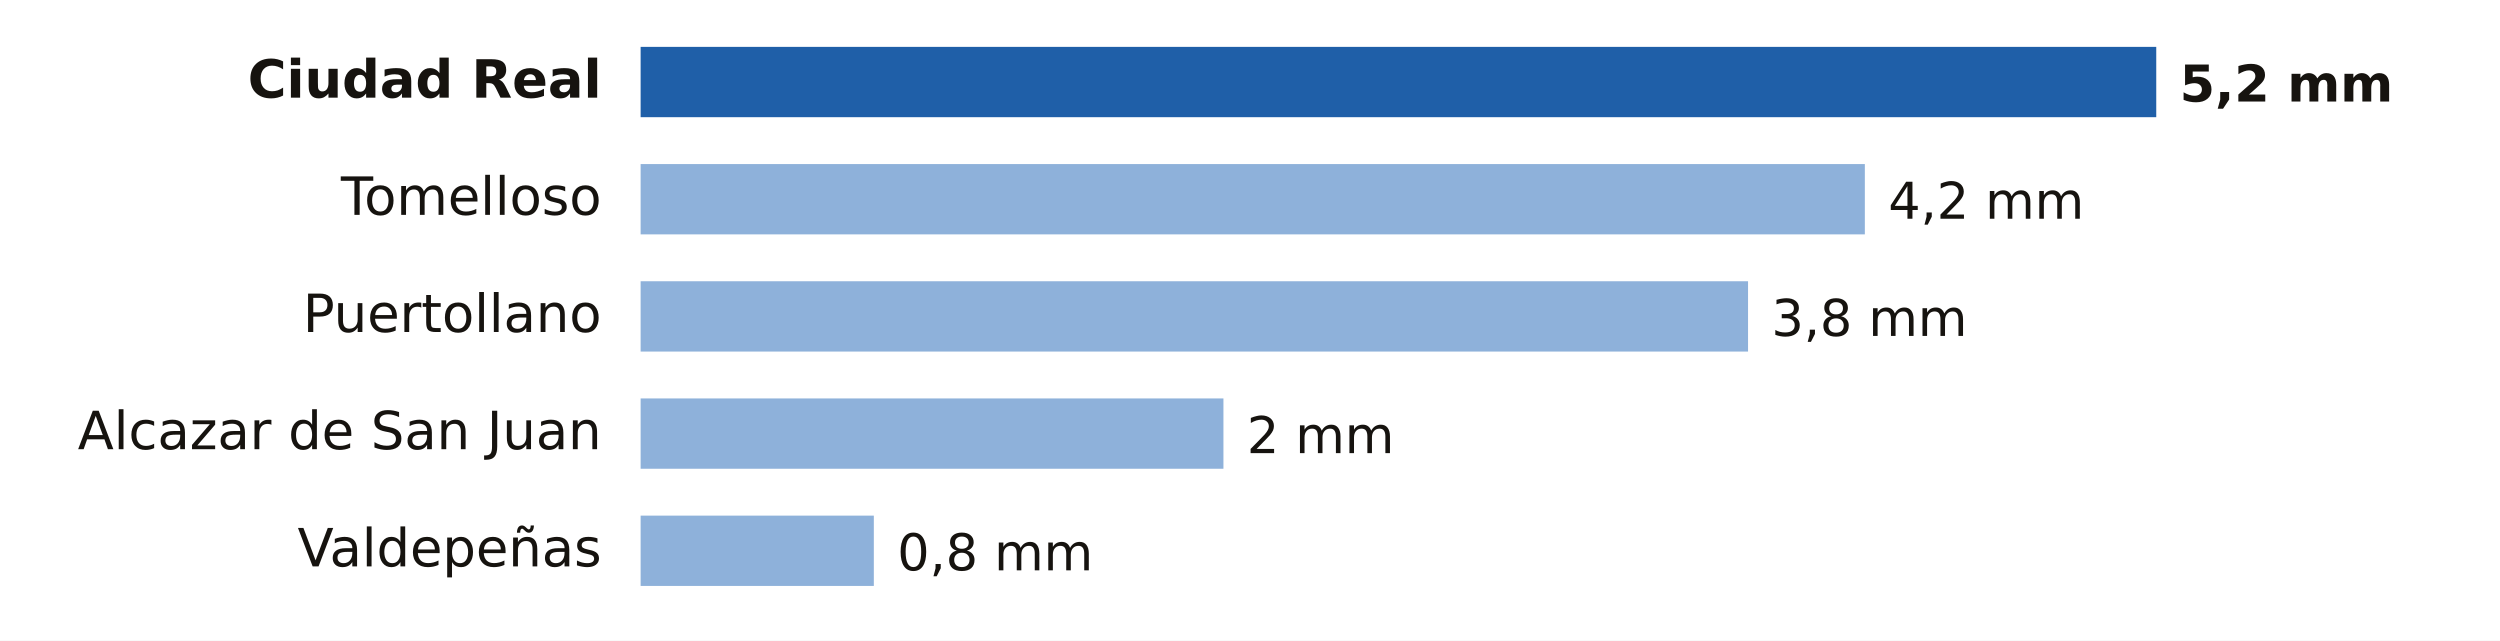
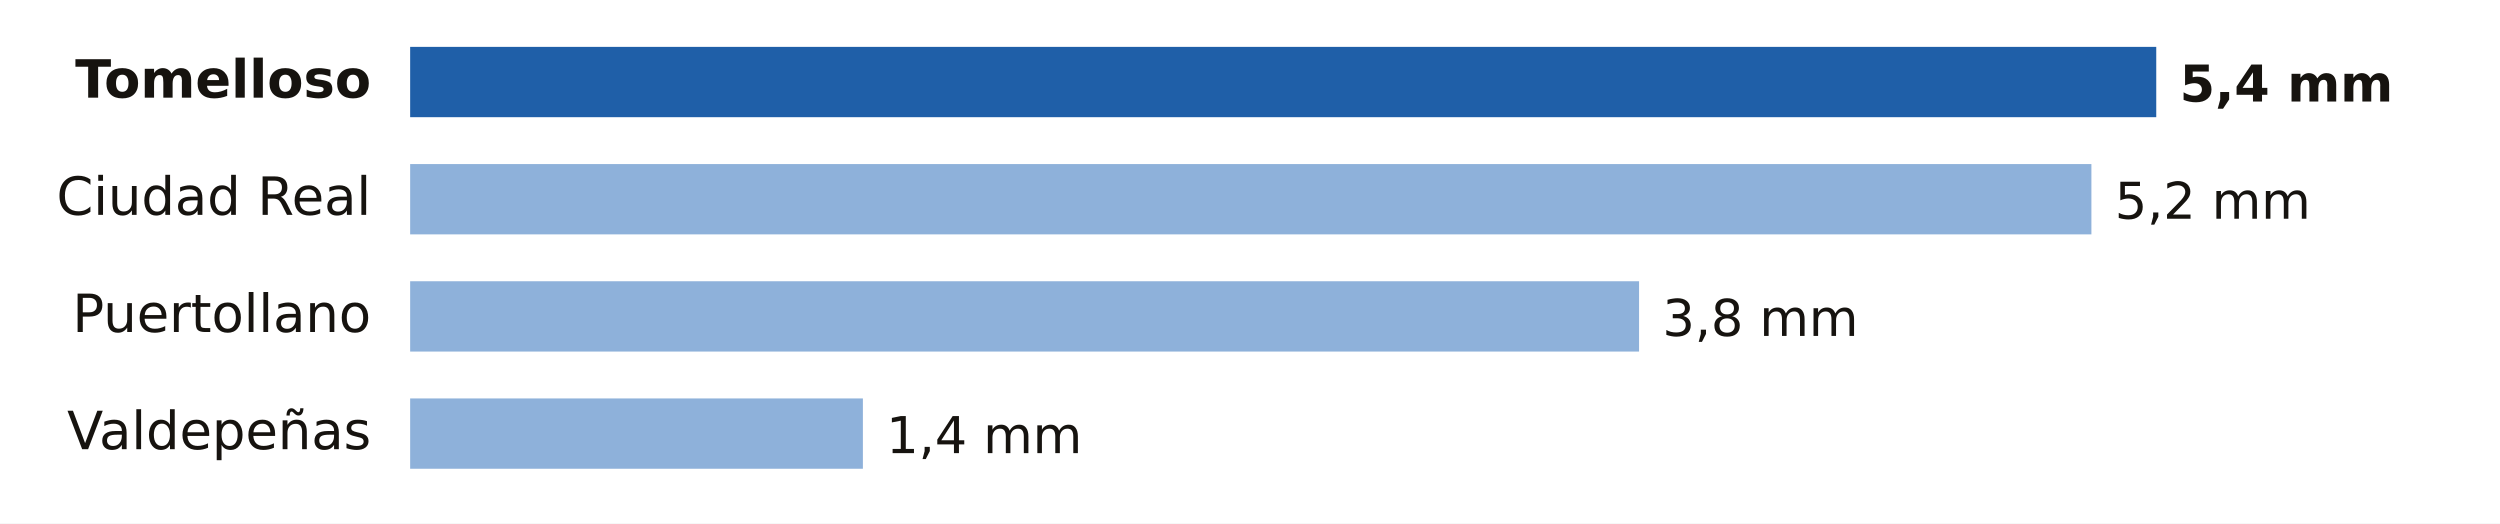
- <svg xmlns="http://www.w3.org/2000/svg" viewBox="0 0 640 164" width="640" height="164" role="img" aria-label="Lluvia entre la medianoche y las 18:00 del jueves 12 de noviembre en Ciudad Real">
-   <rect width="640" height="164" fill="#FFFFFF" />
-   <text x="154.0" y="25.0" font-size="13.5" fill="#16130F" text-anchor="end" font-weight="600" font-family="Public Sans, DejaVu Sans, Arial, sans-serif">Ciudad Real</text>
-   <rect x="164" y="12" width="388.0" height="18" fill="#1F5FA8" />
-   <text x="558.0" y="26.0" font-size="13" fill="#16130F" text-anchor="start" font-weight="700" font-family="Public Sans, DejaVu Sans, Arial, sans-serif">5,2 mm</text>
-   <text x="154.0" y="55.0" font-size="13.5" fill="#16130F" text-anchor="end" font-weight="400" font-family="Public Sans, DejaVu Sans, Arial, sans-serif">Tomelloso</text>
-   <rect x="164" y="42" width="313.4" height="18" fill="#8EB1DA" />
-   <text x="483.4" y="56.0" font-size="13" fill="#16130F" text-anchor="start" font-weight="500" font-family="Public Sans, DejaVu Sans, Arial, sans-serif">4,2 mm</text>
-   <text x="154.0" y="85.0" font-size="13.5" fill="#16130F" text-anchor="end" font-weight="400" font-family="Public Sans, DejaVu Sans, Arial, sans-serif">Puertollano</text>
-   <rect x="164" y="72" width="283.5" height="18" fill="#8EB1DA" />
-   <text x="453.5" y="86.0" font-size="13" fill="#16130F" text-anchor="start" font-weight="500" font-family="Public Sans, DejaVu Sans, Arial, sans-serif">3,8 mm</text>
-   <text x="154.0" y="115.0" font-size="13.5" fill="#16130F" text-anchor="end" font-weight="400" font-family="Public Sans, DejaVu Sans, Arial, sans-serif">Alcazar de San Juan</text>
-   <rect x="164" y="102" width="149.2" height="18" fill="#8EB1DA" />
-   <text x="319.2" y="116.0" font-size="13" fill="#16130F" text-anchor="start" font-weight="500" font-family="Public Sans, DejaVu Sans, Arial, sans-serif">2 mm</text>
-   <text x="154.0" y="145.0" font-size="13.5" fill="#16130F" text-anchor="end" font-weight="400" font-family="Public Sans, DejaVu Sans, Arial, sans-serif">Valdepeñas</text>
-   <rect x="164" y="132" width="59.7" height="18" fill="#8EB1DA" />
-   <text x="229.7" y="146.0" font-size="13" fill="#16130F" text-anchor="start" font-weight="500" font-family="Public Sans, DejaVu Sans, Arial, sans-serif">0,8 mm</text>
+ <svg xmlns="http://www.w3.org/2000/svg" viewBox="0 0 640 134" width="640" height="134" role="img" aria-label="Lluvia entre la medianoche y las 20:00 del jueves 12 de noviembre en Ciudad Real">
+   <rect width="640" height="134" fill="#FFFFFF" />
+   <text x="95.0" y="25.0" font-size="13.5" fill="#16130F" text-anchor="end" font-weight="600" font-family="Public Sans, DejaVu Sans, Arial, sans-serif">Tomelloso</text>
+   <rect x="105" y="12" width="447.0" height="18" fill="#1F5FA8" />
+   <text x="558.0" y="26.0" font-size="13" fill="#16130F" text-anchor="start" font-weight="700" font-family="Public Sans, DejaVu Sans, Arial, sans-serif">5,4 mm</text>
+   <text x="95.0" y="55.0" font-size="13.5" fill="#16130F" text-anchor="end" font-weight="400" font-family="Public Sans, DejaVu Sans, Arial, sans-serif">Ciudad Real</text>
+   <rect x="105" y="42" width="430.4" height="18" fill="#8EB1DA" />
+   <text x="541.4" y="56.0" font-size="13" fill="#16130F" text-anchor="start" font-weight="500" font-family="Public Sans, DejaVu Sans, Arial, sans-serif">5,2 mm</text>
+   <text x="95.0" y="85.0" font-size="13.5" fill="#16130F" text-anchor="end" font-weight="400" font-family="Public Sans, DejaVu Sans, Arial, sans-serif">Puertollano</text>
+   <rect x="105" y="72" width="314.6" height="18" fill="#8EB1DA" />
+   <text x="425.6" y="86.0" font-size="13" fill="#16130F" text-anchor="start" font-weight="500" font-family="Public Sans, DejaVu Sans, Arial, sans-serif">3,8 mm</text>
+   <text x="95.0" y="115.0" font-size="13.5" fill="#16130F" text-anchor="end" font-weight="400" font-family="Public Sans, DejaVu Sans, Arial, sans-serif">Valdepeñas</text>
+   <rect x="105" y="102" width="115.9" height="18" fill="#8EB1DA" />
+   <text x="226.9" y="116.0" font-size="13" fill="#16130F" text-anchor="start" font-weight="500" font-family="Public Sans, DejaVu Sans, Arial, sans-serif">1,4 mm</text>
</svg>
